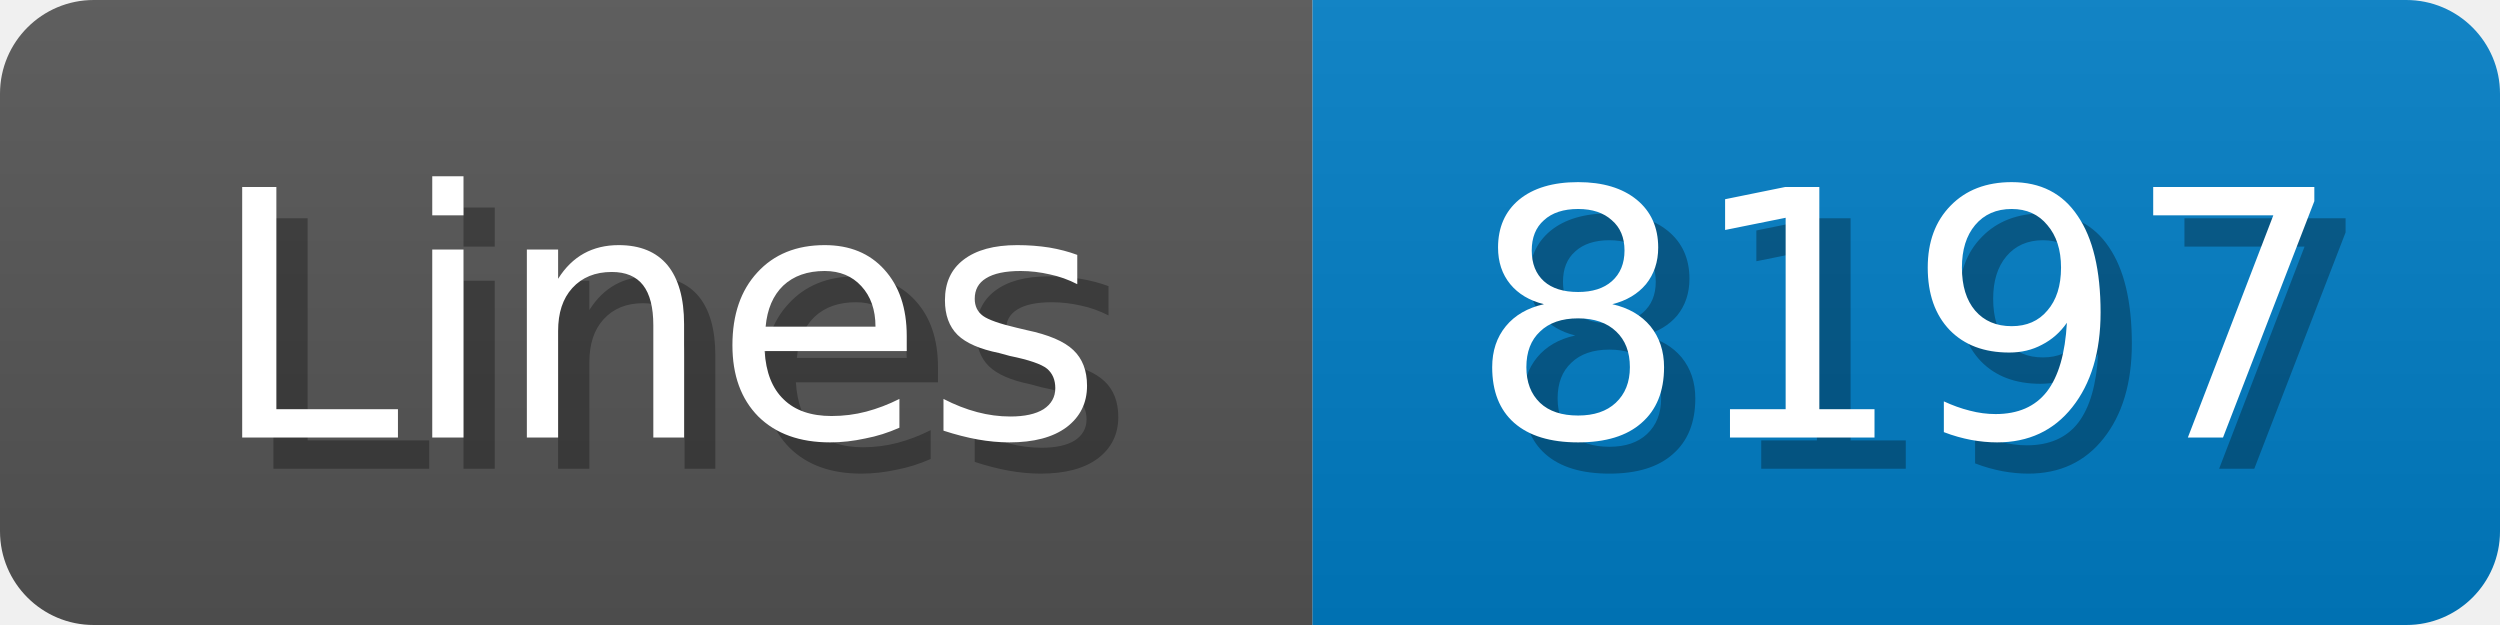
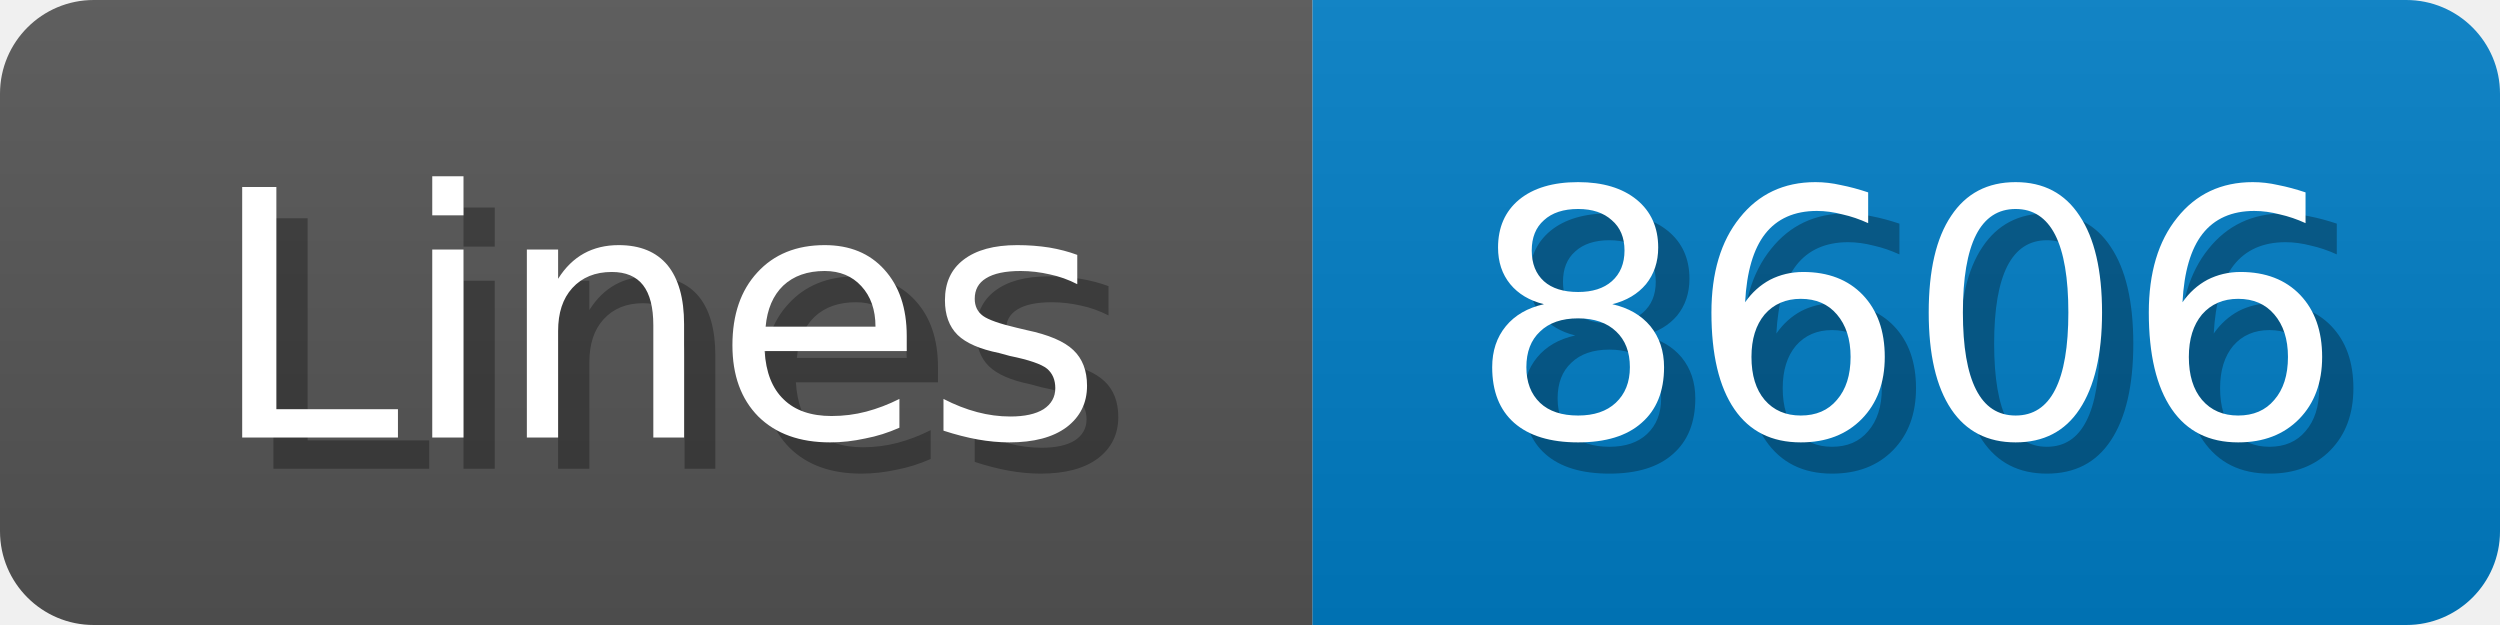
<svg xmlns="http://www.w3.org/2000/svg" width="80" height="20">
  <linearGradient id="b" x2="0" y2="100%">
    <stop offset="0" stop-color="#bbb" stop-opacity=".1" />
    <stop offset="1" stop-opacity=".1" />
  </linearGradient>
  <mask id="anybadge_1">
    <rect width="80" height="20" rx="3" fill="#fff" />
  </mask>
  <g mask="url(#anybadge_1)">
    <path fill="#555" d="M0 0h42v20H0z" />
    <path fill="#007ec6" d="M42 0h38v20H42z" />
    <path fill="url(#b)" d="M0 0h80v20H0z" />
  </g>
  <g fill="#fff" text-anchor="middle" font-family="DejaVu Sans,Verdana,Geneva,sans-serif" font-size="11">
    <text x="22.0" y="15" fill="#010101" fill-opacity=".3">Lines</text>
    <text x="21.0" y="14">Lines</text>
  </g>
  <g fill="#fff" text-anchor="middle" font-family="DejaVu Sans,Verdana,Geneva,sans-serif" font-size="11">
-     <text x="62.0" y="15" fill="#010101" fill-opacity=".3">8197</text>
-     <text x="61.0" y="14">8197</text>
+     <text x="62.0" y="15" fill="#010101" fill-opacity=".3">8606</text>
+     <text x="61.0" y="14">8606</text>
  </g>
</svg>
